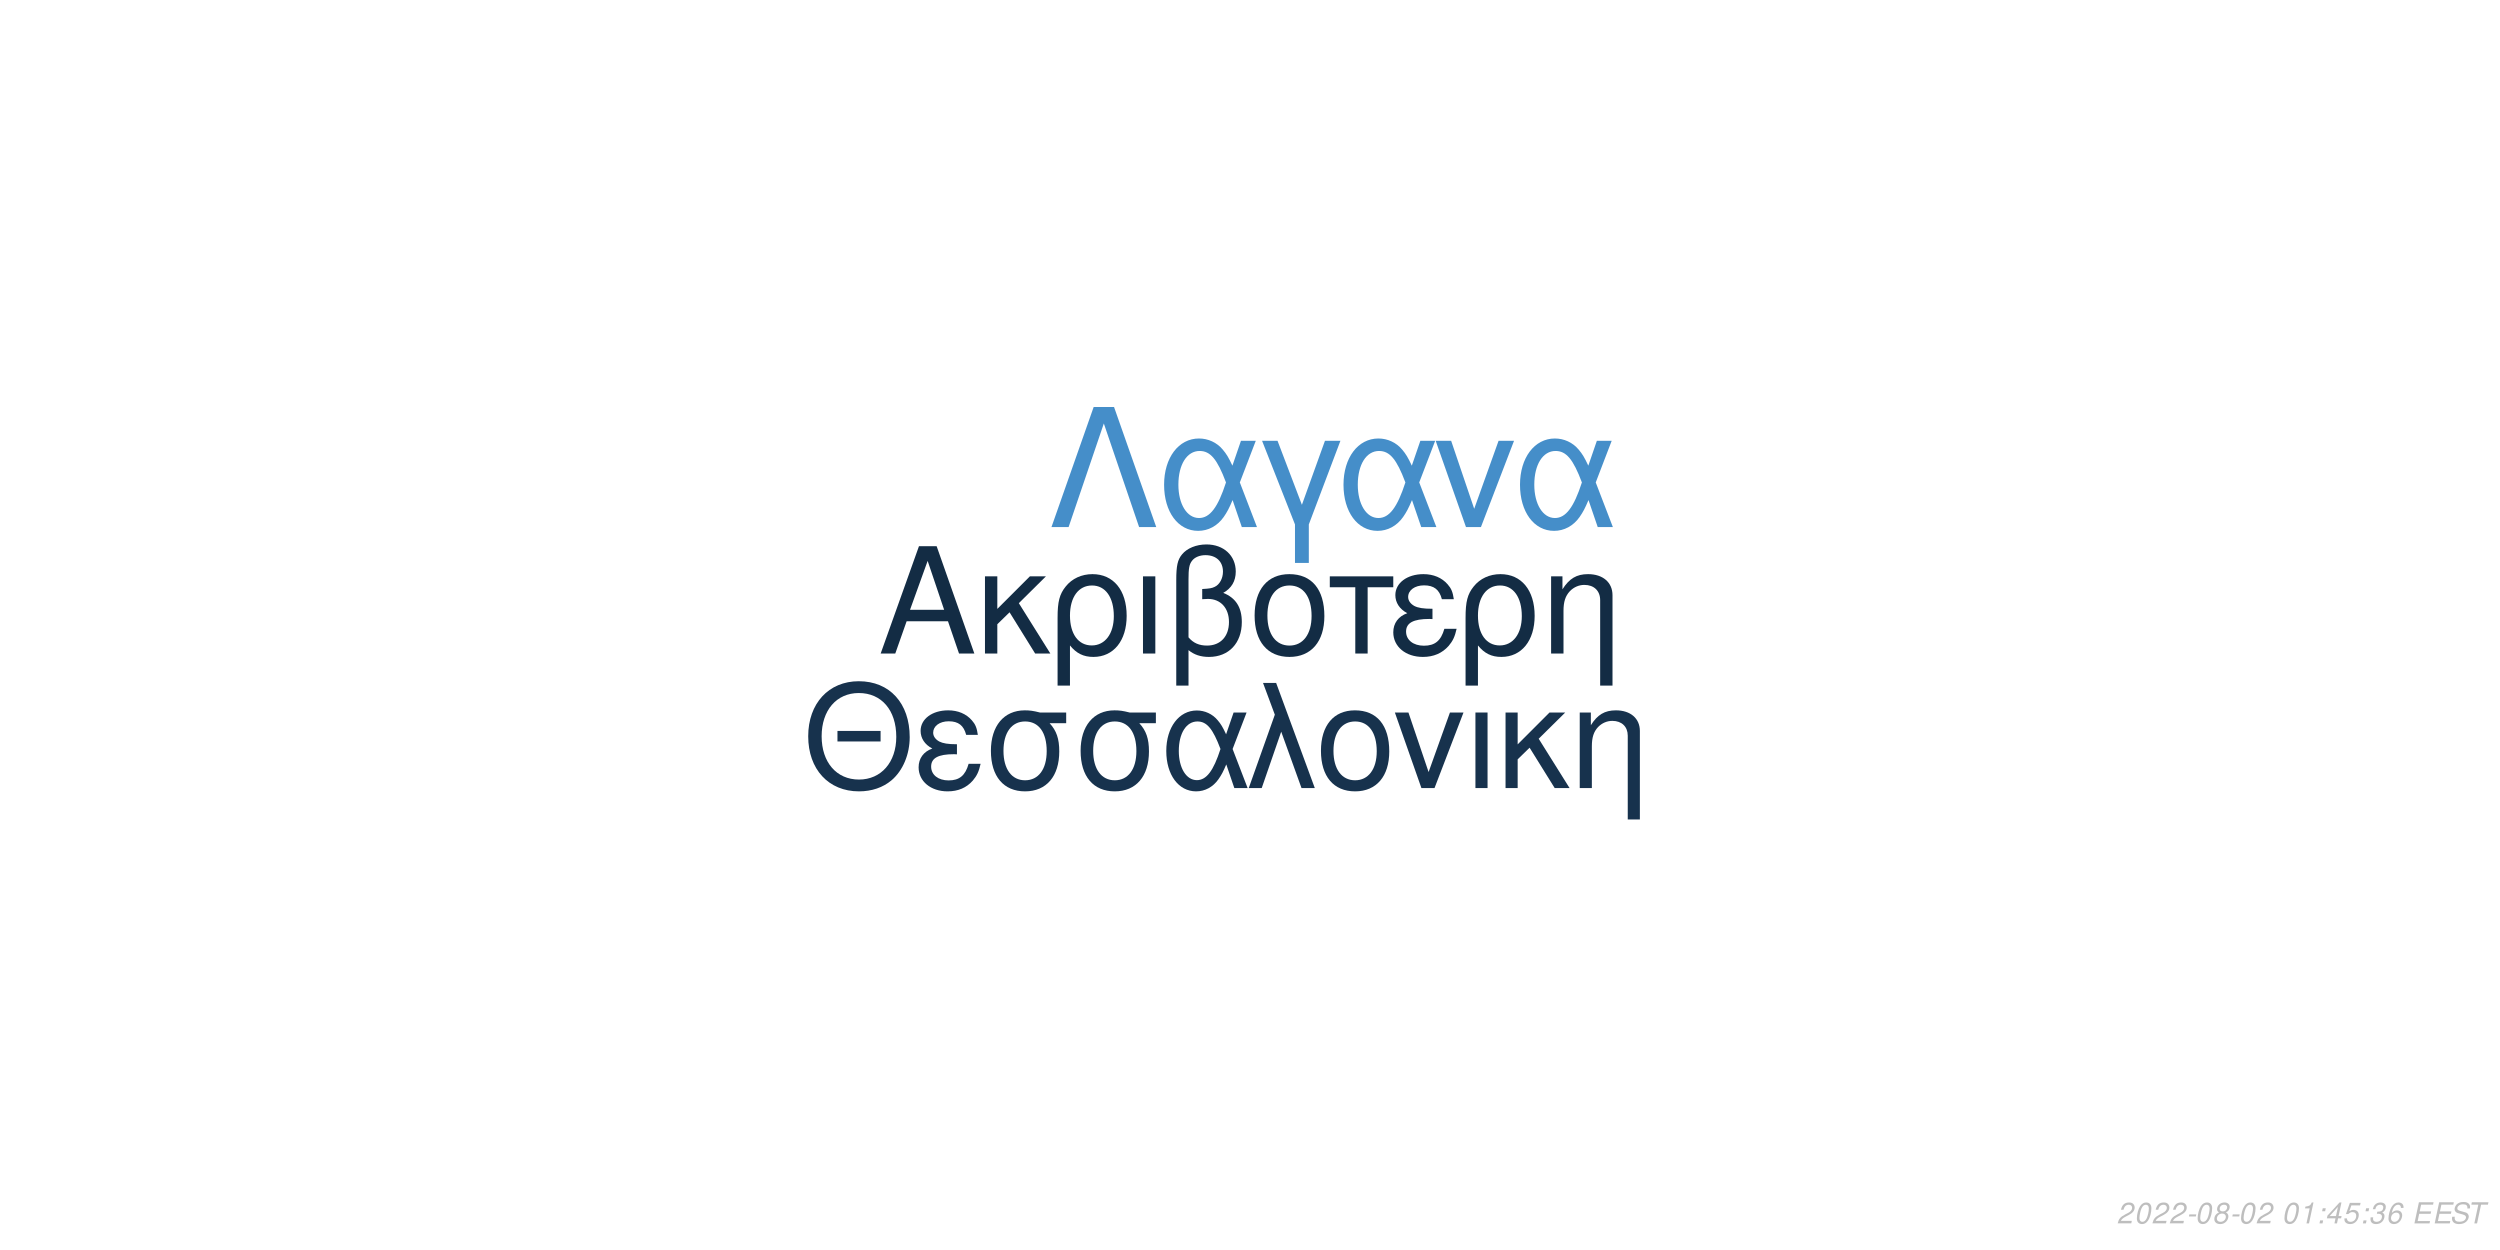
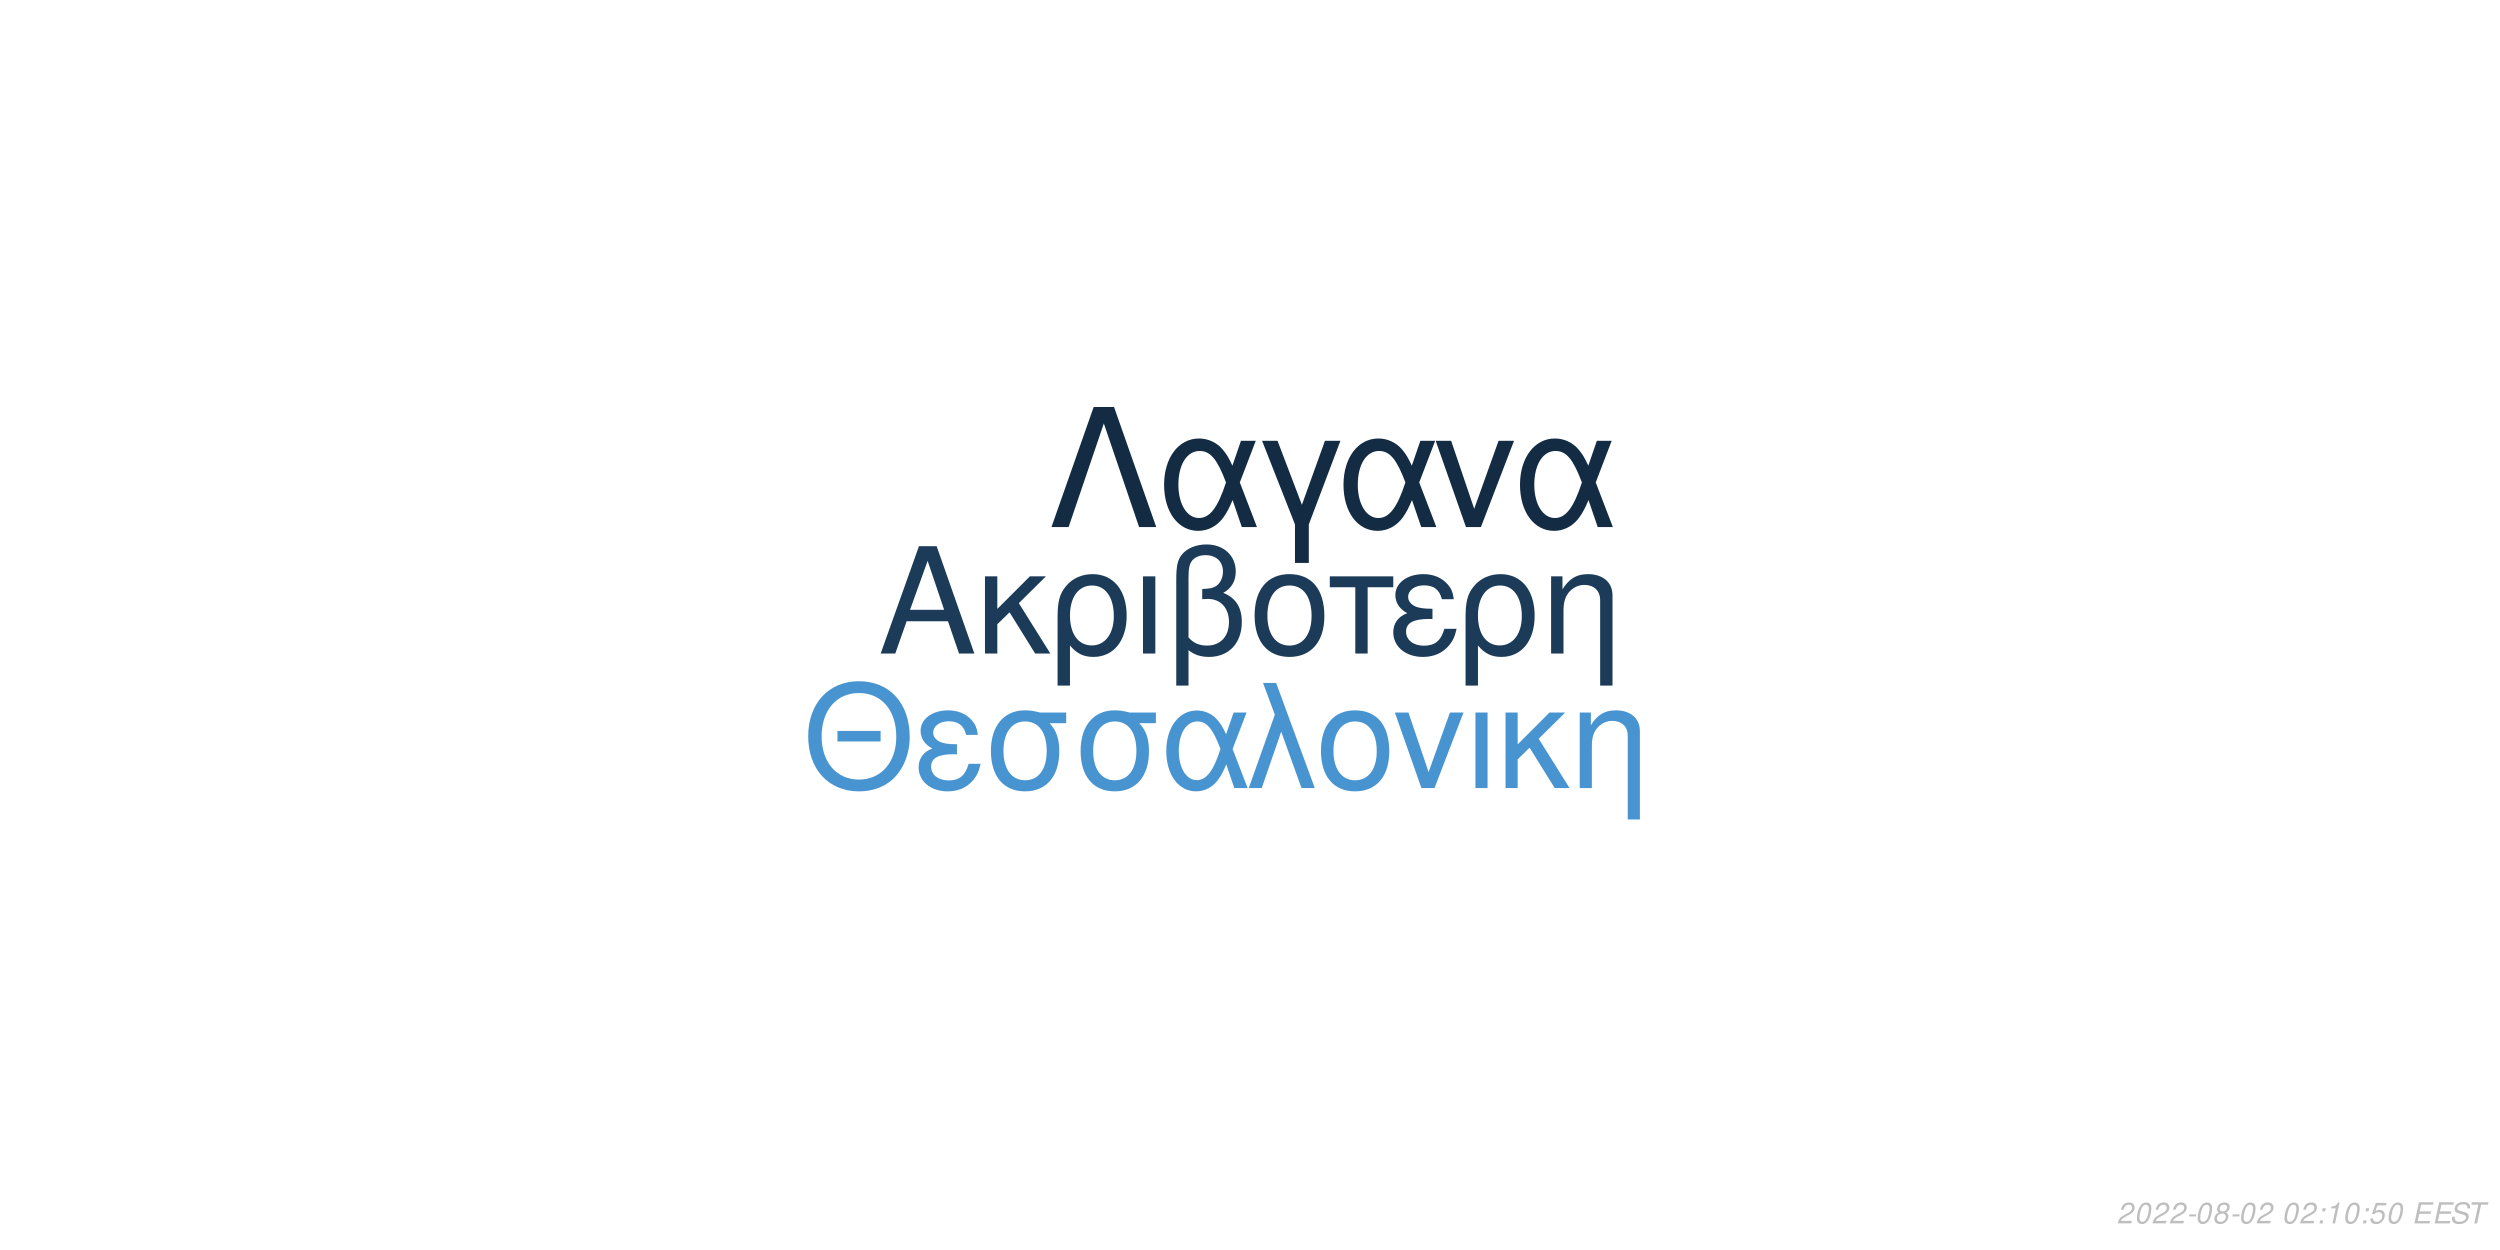
<svg xmlns="http://www.w3.org/2000/svg" xmlns:xlink="http://www.w3.org/1999/xlink" width="864pt" height="432pt" viewBox="0 0 864 432" version="1.1">
  <defs>
    <g>
      <symbol overflow="visible" id="glyph0-0">
        <path style="stroke:none;" d="" />
      </symbol>
      <symbol overflow="visible" id="glyph0-1">
        <path style="stroke:none;" d="M 24.125 -11.141 L 27.938 0 L 33.234 0 L 20.203 -37.094 L 14.094 -37.094 L 0.859 0 L 5.906 0 L 9.828 -11.141 Z M 22.797 -15.109 L 11 -15.109 L 17.094 -32.016 Z M 22.797 -15.109 " />
      </symbol>
      <symbol overflow="visible" id="glyph0-2">
        <path style="stroke:none;" d="M 7.172 -15.422 L 7.172 -26.672 L 2.906 -26.672 L 2.906 0 L 7.172 0 L 7.172 -10.125 L 11.406 -14.25 L 20.25 0 L 25.5 0 L 14.609 -17.406 L 23.969 -26.672 L 18.422 -26.672 Z M 7.172 -15.422 " />
      </symbol>
      <symbol overflow="visible" id="glyph0-3">
        <path style="stroke:none;" d="M 3 11.094 L 7.281 11.094 L 7.281 -2.797 C 9.516 -0.047 11.953 1.172 15.375 1.172 C 22.344 1.172 26.875 -4.422 26.875 -13.031 C 26.875 -21.891 22.297 -27.438 15.062 -27.438 C 11.297 -27.438 7.984 -25.906 5.797 -23.156 C 3.672 -20.516 3 -17.969 3 -12.359 Z M 14.906 -23.516 C 19.547 -23.516 22.438 -19.438 22.438 -12.922 C 22.438 -6.812 19.391 -2.797 14.812 -2.797 C 10.172 -2.797 7.281 -6.766 7.281 -13.125 C 7.281 -19.484 10.234 -23.516 14.906 -23.516 Z M 14.906 -23.516 " />
      </symbol>
      <symbol overflow="visible" id="glyph0-4">
        <path style="stroke:none;" d="M 3.516 0 L 7.781 0 L 7.781 -26.672 L 3.516 -26.672 Z M 3.516 0 " />
      </symbol>
      <symbol overflow="visible" id="glyph0-5">
        <path style="stroke:none;" d="M 4.016 11.094 L 8.25 11.094 L 8.25 -1.172 C 10.172 0.406 12.422 1.172 15.312 1.172 C 22.188 1.172 26.672 -3.609 26.672 -10.891 C 26.672 -15.984 24.578 -19.234 20.25 -20.969 C 23.109 -22.547 24.578 -25.031 24.578 -28.344 C 24.578 -33.844 20.406 -37.703 14.453 -37.703 C 10.938 -37.703 7.734 -36.391 6 -34.25 C 4.484 -32.422 4.016 -30.328 4.016 -25.391 Z M 8.25 -25.656 C 8.25 -29.359 8.5 -30.844 9.469 -32.062 C 10.375 -33.281 12.156 -34 14.094 -34 C 17.812 -34 20.156 -31.812 20.156 -28.297 C 20.156 -25.953 18.984 -23.812 17.297 -23.047 C 16.281 -22.547 15.469 -22.438 12.984 -22.297 L 12.984 -18.781 C 13.734 -18.828 14.344 -18.875 14.969 -18.875 C 19.344 -18.875 22.234 -15.719 22.234 -10.891 C 22.234 -5.906 19.281 -2.75 14.656 -2.75 C 11.953 -2.75 9.922 -3.609 8.25 -5.594 Z M 8.25 -25.656 " />
      </symbol>
      <symbol overflow="visible" id="glyph0-6">
        <path style="stroke:none;" d="M 14.094 -27.438 C 6.562 -27.438 2.094 -22.094 2.094 -13.125 C 2.094 -4.125 6.562 1.172 14.141 1.172 C 21.672 1.172 26.203 -4.172 26.203 -12.922 C 26.203 -22.188 21.828 -27.438 14.094 -27.438 Z M 14.141 -23.516 C 18.938 -23.516 21.781 -19.594 21.781 -12.984 C 21.781 -6.672 18.828 -2.75 14.141 -2.75 C 9.422 -2.75 6.516 -6.672 6.516 -13.125 C 6.516 -19.594 9.422 -23.516 14.141 -23.516 Z M 14.141 -23.516 " />
      </symbol>
      <symbol overflow="visible" id="glyph0-7">
        <path style="stroke:none;" d="M 7.891 0 L 12.156 0 L 12.156 -22.906 L 21.016 -22.906 L 21.016 -26.672 L -0.922 -26.672 L -0.922 -22.906 L 7.891 -22.906 Z M 7.891 0 " />
      </symbol>
      <symbol overflow="visible" id="glyph0-8">
        <path style="stroke:none;" d="M 14.562 -15.469 C 11.344 -15.469 9.562 -15.781 8.297 -16.438 C 6.922 -17.203 6.156 -18.328 6.156 -19.547 C 6.156 -21.891 8.453 -23.562 11.656 -23.562 C 15.062 -23.562 16.953 -22.094 17.812 -18.781 L 21.938 -18.781 C 21.578 -21.266 21.062 -22.5 19.797 -23.922 C 17.812 -26.203 14.906 -27.438 11.453 -27.438 C 5.797 -27.438 1.734 -24.375 1.734 -20.203 C 1.734 -17.609 3.156 -15.375 5.859 -13.938 C 2.797 -12.875 1.016 -10.484 1.016 -7.328 C 1.016 -2.391 5.297 1.172 11.25 1.172 C 14.969 1.172 17.906 -0.109 20.156 -2.641 C 21.578 -4.328 22.297 -5.797 22.906 -8.547 L 18.672 -8.547 C 17.5 -4.422 15.422 -2.703 11.609 -2.703 C 7.938 -2.703 5.438 -4.688 5.438 -7.578 C 5.438 -10.578 7.938 -11.953 13.484 -11.953 C 13.641 -11.953 14.094 -11.953 14.562 -11.906 Z M 14.562 -15.469 " />
      </symbol>
      <symbol overflow="visible" id="glyph0-9">
        <path style="stroke:none;" d="M 3.562 -26.672 L 3.562 0 L 7.844 0 L 7.844 -14.703 C 7.844 -17.906 8.5 -19.891 10.031 -21.531 C 11.406 -22.953 13.188 -23.719 15.062 -23.719 C 18.375 -23.719 20.516 -21.672 20.516 -18.469 L 20.516 11.094 L 24.781 11.094 L 24.781 -20.156 C 24.781 -24.578 21.469 -27.438 16.328 -27.438 C 12.359 -27.438 9.828 -25.906 7.484 -22.188 L 7.484 -26.672 Z M 3.562 -26.672 " />
      </symbol>
      <symbol overflow="visible" id="glyph1-0">
        <path style="stroke:none;" d="" />
      </symbol>
      <symbol overflow="visible" id="glyph1-1">
        <path style="stroke:none;" d="M 26.859 -19.734 L 11.953 -19.734 L 11.953 -16.094 L 26.859 -16.094 Z M 19.328 -36.922 C 8.922 -36.922 1.844 -29.25 1.844 -17.891 C 1.844 -6.484 8.875 1.141 19.391 1.141 C 23.812 1.141 27.703 -0.203 30.641 -2.688 C 34.578 -6.031 36.922 -11.656 36.922 -17.594 C 36.922 -29.297 30 -36.922 19.328 -36.922 Z M 19.328 -32.844 C 27.203 -32.844 32.281 -26.906 32.281 -17.688 C 32.281 -8.922 27.062 -2.938 19.391 -2.938 C 11.609 -2.938 6.484 -8.922 6.484 -17.891 C 6.484 -26.859 11.609 -32.844 19.328 -32.844 Z M 19.328 -32.844 " />
      </symbol>
      <symbol overflow="visible" id="glyph1-2">
        <path style="stroke:none;" d="M 14.25 -15.141 C 11.109 -15.141 9.375 -15.453 8.125 -16.094 C 6.781 -16.844 6.031 -17.938 6.031 -19.141 C 6.031 -21.422 8.266 -23.078 11.406 -23.078 C 14.75 -23.078 16.594 -21.625 17.438 -18.391 L 21.469 -18.391 C 21.125 -20.828 20.625 -22.031 19.391 -23.422 C 17.438 -25.656 14.594 -26.859 11.219 -26.859 C 5.688 -26.859 1.688 -23.875 1.688 -19.781 C 1.688 -17.234 3.094 -15.047 5.734 -13.656 C 2.734 -12.609 1 -10.266 1 -7.172 C 1 -2.344 5.188 1.141 11.016 1.141 C 14.656 1.141 17.547 -0.094 19.734 -2.594 C 21.125 -4.234 21.828 -5.688 22.422 -8.375 L 18.281 -8.375 C 17.141 -4.328 15.094 -2.641 11.359 -2.641 C 7.766 -2.641 5.328 -4.578 5.328 -7.422 C 5.328 -10.359 7.766 -11.703 13.203 -11.703 C 13.359 -11.703 13.797 -11.703 14.25 -11.656 Z M 14.25 -15.141 " />
      </symbol>
      <symbol overflow="visible" id="glyph1-3">
        <path style="stroke:none;" d="M 29 -26.109 L 19.938 -26.109 C 17.594 -26.703 16.438 -26.859 14.703 -26.859 C 7.469 -26.859 2.984 -21.469 2.984 -12.859 C 2.984 -4.031 7.375 1.141 14.797 1.141 C 22.172 1.141 26.609 -4.078 26.609 -12.656 C 26.609 -17.047 25.656 -19.828 23.266 -22.422 L 29 -22.422 Z M 14.797 -23.016 C 19.531 -23.016 22.266 -19.234 22.266 -12.75 C 22.266 -6.531 19.438 -2.688 14.797 -2.688 C 10.172 -2.688 7.328 -6.531 7.328 -12.859 C 7.328 -19.188 10.172 -23.016 14.797 -23.016 Z M 14.797 -23.016 " />
      </symbol>
      <symbol overflow="visible" id="glyph1-4">
        <path style="stroke:none;" d="M 29.344 -26.109 L 24.859 -26.109 L 22.266 -18.578 C 21.125 -21.031 20.484 -22.125 19.328 -23.469 C 17.547 -25.609 14.906 -26.812 12.156 -26.812 C 5.984 -26.812 1.594 -20.984 1.594 -12.812 C 1.594 -4.578 5.828 1.141 11.906 1.141 C 14.953 1.141 17.734 -0.344 19.625 -3.047 C 20.672 -4.531 21.281 -5.688 22.328 -8.172 L 25.109 0 L 29.703 0 L 24.516 -13.5 Z M 20.328 -13.5 C 17.891 -5.922 15.453 -2.734 12.156 -2.734 C 8.516 -2.734 5.922 -6.922 5.922 -12.812 C 5.922 -18.938 8.516 -23.016 12.359 -23.016 C 15.594 -23.016 17.688 -20.531 20.328 -13.5 Z M 20.328 -13.5 " />
      </symbol>
      <symbol overflow="visible" id="glyph1-5">
        <path style="stroke:none;" d="M 1.094 0 L 5.578 0 L 12.312 -19.484 L 19.328 0 L 23.922 0 L 10.562 -36.328 L 6.031 -36.328 L 10.109 -25.359 Z M 1.094 0 " />
      </symbol>
      <symbol overflow="visible" id="glyph1-6">
        <path style="stroke:none;" d="M 13.797 -26.859 C 6.422 -26.859 2.047 -21.625 2.047 -12.859 C 2.047 -4.031 6.422 1.141 13.859 1.141 C 21.234 1.141 25.656 -4.078 25.656 -12.656 C 25.656 -21.719 21.375 -26.859 13.797 -26.859 Z M 13.859 -23.016 C 18.531 -23.016 21.328 -19.188 21.328 -12.703 C 21.328 -6.531 18.438 -2.688 13.859 -2.688 C 9.219 -2.688 6.375 -6.531 6.375 -12.859 C 6.375 -19.188 9.219 -23.016 13.859 -23.016 Z M 13.859 -23.016 " />
      </symbol>
      <symbol overflow="visible" id="glyph1-7">
        <path style="stroke:none;" d="M 14.297 0 L 24.312 -26.109 L 19.625 -26.109 L 12.25 -5.531 L 5.281 -26.109 L 0.594 -26.109 L 9.766 0 Z M 14.297 0 " />
      </symbol>
      <symbol overflow="visible" id="glyph1-8">
        <path style="stroke:none;" d="M 3.438 0 L 7.625 0 L 7.625 -26.109 L 3.438 -26.109 Z M 3.438 0 " />
      </symbol>
      <symbol overflow="visible" id="glyph1-9">
        <path style="stroke:none;" d="M 7.031 -15.094 L 7.031 -26.109 L 2.844 -26.109 L 2.844 0 L 7.031 0 L 7.031 -9.922 L 11.156 -13.953 L 19.828 0 L 24.969 0 L 14.297 -17.047 L 23.469 -26.109 L 18.031 -26.109 Z M 7.031 -15.094 " />
      </symbol>
      <symbol overflow="visible" id="glyph1-10">
        <path style="stroke:none;" d="M 3.484 -26.109 L 3.484 0 L 7.672 0 L 7.672 -14.406 C 7.672 -17.547 8.328 -19.484 9.812 -21.078 C 11.156 -22.469 12.906 -23.219 14.75 -23.219 C 17.984 -23.219 20.078 -21.234 20.078 -18.094 L 20.078 10.859 L 24.266 10.859 L 24.266 -19.734 C 24.266 -24.062 21.031 -26.859 16 -26.859 C 12.109 -26.859 9.609 -25.359 7.328 -21.719 L 7.328 -26.109 Z M 3.484 -26.109 " />
      </symbol>
      <symbol overflow="visible" id="glyph2-0">
        <path style="stroke:none;" d="" />
      </symbol>
      <symbol overflow="visible" id="glyph2-1">
        <path style="stroke:none;" d="M 22.531 -41.484 L 15.484 -41.484 L 0.906 0 L 6.828 0 L 19 -35.797 L 31.188 0 L 37.109 0 Z M 22.531 -41.484 " />
      </symbol>
      <symbol overflow="visible" id="glyph2-2">
        <path style="stroke:none;" d="M 33.516 -29.812 L 28.391 -29.812 L 25.438 -21.219 C 24.125 -24.016 23.391 -25.266 22.078 -26.797 C 20.031 -29.25 17.016 -30.609 13.891 -30.609 C 6.828 -30.609 1.828 -23.953 1.828 -14.625 C 1.828 -5.234 6.656 1.312 13.594 1.312 C 17.078 1.312 20.266 -0.391 22.422 -3.469 C 23.609 -5.172 24.297 -6.484 25.5 -9.328 L 28.688 0 L 33.922 0 L 28 -15.422 Z M 23.219 -15.422 C 20.422 -6.766 17.641 -3.125 13.891 -3.125 C 9.734 -3.125 6.766 -7.906 6.766 -14.625 C 6.766 -21.625 9.734 -26.297 14.109 -26.297 C 17.812 -26.297 20.203 -23.453 23.219 -15.422 Z M 23.219 -15.422 " />
      </symbol>
      <symbol overflow="visible" id="glyph2-3">
        <path style="stroke:none;" d="M 12.062 12.406 L 16.844 12.406 L 16.844 -0.906 L 27.766 -29.812 L 22.422 -29.812 L 14.453 -7.688 L 6.031 -29.812 L 0.688 -29.812 L 12.062 -0.906 Z M 12.062 12.406 " />
      </symbol>
      <symbol overflow="visible" id="glyph2-4">
        <path style="stroke:none;" d="M 16.328 0 L 27.766 -29.812 L 22.422 -29.812 L 14 -6.312 L 6.031 -29.812 L 0.688 -29.812 L 11.156 0 Z M 16.328 0 " />
      </symbol>
      <symbol overflow="visible" id="glyph3-0">
        <path style="stroke:none;" d="" />
      </symbol>
      <symbol overflow="visible" id="glyph3-1">
        <path style="stroke:none;" d="M 5.234 -0.875 L 1.469 -0.875 C 1.641 -1.375 2.203 -1.891 3.109 -2.344 L 4.234 -2.938 C 5.562 -3.625 6.219 -4.469 6.219 -5.484 C 6.219 -5.938 6.062 -6.359 5.797 -6.656 C 5.469 -7.047 4.984 -7.234 4.312 -7.234 C 2.766 -7.234 1.891 -6.453 1.484 -4.734 L 2.375 -4.734 C 2.484 -5.188 2.609 -5.484 2.797 -5.75 C 3.094 -6.203 3.609 -6.453 4.188 -6.453 C 4.891 -6.453 5.344 -6.031 5.344 -5.375 C 5.344 -4.703 4.859 -4.094 4.016 -3.656 L 2.984 -3.125 C 1.234 -2.188 0.797 -1.656 0.344 -0.016 L 5.047 -0.016 Z M 5.234 -0.875 " />
      </symbol>
      <symbol overflow="visible" id="glyph3-2">
        <path style="stroke:none;" d="M 4.203 -7.234 C 3.375 -7.234 2.688 -6.812 2.125 -5.984 C 1.484 -5.047 0.984 -3.188 0.984 -1.734 C 0.984 -1.109 1.172 -0.562 1.484 -0.266 C 1.797 0.047 2.281 0.234 2.766 0.234 C 3.625 0.234 4.281 -0.156 4.859 -1.016 C 5.516 -1.953 6 -3.797 6 -5.266 C 6 -6.5 5.328 -7.234 4.203 -7.234 Z M 4.094 -6.453 C 4.734 -6.453 5.125 -5.984 5.125 -5.156 C 5.125 -4.203 4.781 -2.625 4.406 -1.812 C 3.984 -0.938 3.516 -0.547 2.875 -0.547 C 2.25 -0.547 1.875 -1.031 1.875 -1.828 C 1.875 -2.797 2.203 -4.344 2.594 -5.203 C 2.984 -6.047 3.453 -6.453 4.094 -6.453 Z M 4.094 -6.453 " />
      </symbol>
      <symbol overflow="visible" id="glyph3-3">
        <path style="stroke:none;" d="M 3.516 -3.125 L 1.125 -3.125 L 0.969 -2.406 L 3.359 -2.406 Z M 3.516 -3.125 " />
      </symbol>
      <symbol overflow="visible" id="glyph3-4">
        <path style="stroke:none;" d="M 4.766 -3.797 C 5.078 -3.969 5.234 -4.078 5.438 -4.234 C 5.812 -4.594 6.062 -5.172 6.062 -5.734 C 6.062 -6.625 5.344 -7.234 4.266 -7.234 C 2.812 -7.234 1.703 -6.219 1.703 -4.875 C 1.703 -4.406 1.875 -4.125 2.359 -3.812 C 1.297 -3.312 0.75 -2.516 0.75 -1.469 C 0.75 -0.438 1.547 0.234 2.812 0.234 C 3.656 0.234 4.359 -0.094 4.938 -0.734 C 5.359 -1.234 5.609 -1.859 5.609 -2.438 C 5.609 -3.047 5.312 -3.516 4.766 -3.797 Z M 4.109 -6.453 C 4.797 -6.453 5.188 -6.125 5.188 -5.578 C 5.188 -5.266 5.062 -4.922 4.859 -4.672 C 4.562 -4.312 4.188 -4.156 3.656 -4.156 C 2.984 -4.156 2.594 -4.453 2.594 -4.984 C 2.594 -5.859 3.203 -6.453 4.109 -6.453 Z M 3.453 -3.406 C 4.234 -3.406 4.734 -2.984 4.734 -2.312 C 4.734 -1.312 3.922 -0.547 2.875 -0.547 C 2.125 -0.547 1.625 -0.969 1.625 -1.625 C 1.625 -2.609 2.438 -3.406 3.453 -3.406 Z M 3.453 -3.406 " />
      </symbol>
      <symbol overflow="visible" id="glyph3-5">
        <path style="stroke:none;" d="" />
      </symbol>
      <symbol overflow="visible" id="glyph3-6">
+         <path style="stroke:none;" d="M 2.359 -1.031 L 1.312 -1.031 L 1.094 0 L 2.141 0 Z M 3.266 -5.234 L 2.219 -5.234 L 2 -4.203 L 3.047 -4.203 Z M 3.266 -5.234 " />
+       </symbol>
+       <symbol overflow="visible" id="glyph3-7">
        <path style="stroke:none;" d="M 3.703 -5.188 L 2.594 0 L 3.469 0 L 5.016 -7.234 L 4.438 -7.234 C 3.906 -6.156 3.688 -6.016 2.234 -5.812 L 2.109 -5.188 Z M 3.703 -5.188 " />
      </symbol>
-       <symbol overflow="visible" id="glyph3-7">
-         <path style="stroke:none;" d="M 2.359 -1.031 L 1.312 -1.031 L 1.094 0 L 2.141 0 Z M 3.266 -5.234 L 2.219 -5.234 L 2 -4.203 L 3.047 -4.203 Z M 3.266 -5.234 " />
-       </symbol>
      <symbol overflow="visible" id="glyph3-8">
-         <path style="stroke:none;" d="M 3.625 -1.75 L 3.266 0 L 4.141 0 L 4.516 -1.75 L 5.562 -1.75 L 5.734 -2.531 L 4.688 -2.531 L 5.688 -7.234 L 5.016 -7.234 L 0.844 -2.672 L 0.641 -1.75 Z M 3.797 -2.531 L 1.594 -2.531 L 4.469 -5.703 Z M 3.797 -2.531 " />
+         <path style="stroke:none;" d="M 6.297 -7.094 L 2.594 -7.094 L 1.234 -3.234 L 2.047 -3.234 C 2.656 -3.766 2.938 -3.906 3.531 -3.906 C 4.328 -3.906 4.797 -3.453 4.797 -2.688 C 4.797 -1.438 3.969 -0.547 2.828 -0.547 C 2.031 -0.547 1.609 -0.938 1.578 -1.734 L 0.703 -1.734 L 0.703 -1.516 C 0.703 -0.938 0.844 -0.547 1.188 -0.266 C 1.562 0.062 2.078 0.234 2.703 0.234 C 3.656 0.234 4.391 -0.156 4.984 -0.922 C 5.422 -1.5 5.672 -2.234 5.672 -2.953 C 5.672 -4 4.938 -4.672 3.812 -4.672 C 3.328 -4.672 2.906 -4.547 2.406 -4.234 L 3.109 -6.219 L 6.109 -6.219 Z M 6.297 -7.094 " />
      </symbol>
      <symbol overflow="visible" id="glyph3-9">
-         <path style="stroke:none;" d="M 6.297 -7.094 L 2.594 -7.094 L 1.234 -3.234 L 2.047 -3.234 C 2.656 -3.766 2.938 -3.906 3.531 -3.906 C 4.328 -3.906 4.797 -3.453 4.797 -2.688 C 4.797 -1.438 3.969 -0.547 2.828 -0.547 C 2.031 -0.547 1.609 -0.938 1.578 -1.734 L 0.703 -1.734 L 0.703 -1.516 C 0.703 -0.938 0.844 -0.547 1.188 -0.266 C 1.562 0.062 2.078 0.234 2.703 0.234 C 3.656 0.234 4.391 -0.156 4.984 -0.922 C 5.422 -1.5 5.672 -2.234 5.672 -2.953 C 5.672 -4 4.938 -4.672 3.812 -4.672 C 3.328 -4.672 2.906 -4.547 2.406 -4.234 L 3.109 -6.219 L 6.109 -6.219 Z M 6.297 -7.094 " />
+         <path style="stroke:none;" d="M 2.547 -3.312 L 6.5 -3.312 L 6.688 -4.141 L 2.719 -4.141 L 3.219 -6.469 L 7.344 -6.469 L 7.516 -7.297 L 2.453 -7.297 L 0.906 0 L 6.125 0 L 6.297 -0.812 L 2.016 -0.812 Z M 2.547 -3.312 " />
      </symbol>
      <symbol overflow="visible" id="glyph3-10">
-         <path style="stroke:none;" d="M 2.922 -3.312 C 3.125 -3.344 3.234 -3.344 3.375 -3.344 C 4.203 -3.344 4.688 -3 4.688 -2.406 C 4.688 -1.312 3.906 -0.547 2.781 -0.547 C 2.047 -0.547 1.594 -0.938 1.594 -1.562 C 1.594 -1.719 1.609 -1.844 1.656 -2.094 L 0.766 -2.094 C 0.734 -1.797 0.719 -1.641 0.719 -1.469 C 0.719 -0.375 1.406 0.234 2.641 0.234 C 3.547 0.234 4.297 -0.078 4.812 -0.656 C 5.266 -1.156 5.562 -1.875 5.562 -2.547 C 5.562 -3.125 5.344 -3.453 4.797 -3.734 C 5.641 -4.234 6.016 -4.844 6.016 -5.734 C 6.016 -6.656 5.312 -7.234 4.203 -7.234 C 3.375 -7.234 2.672 -6.938 2.188 -6.375 C 1.891 -6.031 1.703 -5.641 1.516 -4.906 L 2.391 -4.906 C 2.5 -5.359 2.594 -5.594 2.734 -5.812 C 3.047 -6.234 3.516 -6.453 4.078 -6.453 C 4.734 -6.453 5.141 -6.125 5.141 -5.578 C 5.141 -5.188 5.016 -4.797 4.797 -4.547 C 4.516 -4.234 4 -4.062 3.266 -4.062 L 3.078 -4.062 Z M 2.922 -3.312 " />
+         <path style="stroke:none;" d="M 7.062 -5.156 C 7.125 -5.438 7.141 -5.562 7.141 -5.703 C 7.141 -6.156 6.938 -6.594 6.594 -6.891 C 6.188 -7.25 5.656 -7.406 4.875 -7.406 C 3.844 -7.406 3.047 -7.125 2.5 -6.562 C 2.094 -6.141 1.781 -5.438 1.781 -4.922 C 1.781 -4.297 2.219 -3.766 2.891 -3.562 L 4.594 -3.094 C 5.406 -2.859 5.734 -2.578 5.734 -2.094 C 5.734 -1.781 5.547 -1.406 5.266 -1.141 C 4.844 -0.766 4.266 -0.578 3.453 -0.578 C 2.328 -0.578 1.812 -0.984 1.812 -1.906 C 1.812 -2.047 1.812 -2.125 1.844 -2.312 L 0.984 -2.312 C 0.906 -2.062 0.891 -1.906 0.891 -1.688 C 0.891 -0.484 1.797 0.234 3.297 0.234 C 4.359 0.234 5.234 -0.062 5.812 -0.609 C 6.344 -1.078 6.688 -1.797 6.688 -2.375 C 6.688 -2.641 6.609 -2.906 6.453 -3.156 C 6.234 -3.5 5.938 -3.703 5.469 -3.828 L 3.75 -4.312 C 2.984 -4.547 2.734 -4.734 2.734 -5.188 C 2.734 -5.547 2.875 -5.844 3.188 -6.109 C 3.547 -6.438 4.031 -6.594 4.703 -6.594 C 5.266 -6.594 5.688 -6.484 5.906 -6.297 C 6.094 -6.125 6.219 -5.797 6.219 -5.516 C 6.219 -5.422 6.203 -5.344 6.188 -5.156 Z M 7.062 -5.156 " />
      </symbol>
      <symbol overflow="visible" id="glyph3-11">
-         <path style="stroke:none;" d="M 6.125 -5.344 L 6.141 -5.625 C 6.141 -6.609 5.453 -7.234 4.391 -7.234 C 3.438 -7.234 2.641 -6.719 2.016 -5.703 C 1.422 -4.781 0.938 -2.953 0.938 -1.688 C 0.938 -0.516 1.688 0.234 2.859 0.234 C 3.703 0.234 4.438 -0.156 5 -0.875 C 5.406 -1.422 5.672 -2.156 5.672 -2.766 C 5.672 -3.812 4.969 -4.5 3.906 -4.5 C 3.234 -4.5 2.672 -4.234 2.094 -3.625 C 2.406 -5.375 3.234 -6.453 4.25 -6.453 C 4.703 -6.453 5.062 -6.234 5.172 -5.844 C 5.203 -5.719 5.234 -5.578 5.25 -5.344 Z M 3.656 -3.734 C 4.344 -3.734 4.797 -3.281 4.797 -2.625 C 4.797 -1.469 3.984 -0.547 2.984 -0.547 C 2.297 -0.547 1.812 -1.047 1.812 -1.766 C 1.812 -2.859 2.625 -3.734 3.656 -3.734 Z M 3.656 -3.734 " />
-       </symbol>
-       <symbol overflow="visible" id="glyph3-12">
-         <path style="stroke:none;" d="M 2.547 -3.312 L 6.5 -3.312 L 6.688 -4.141 L 2.719 -4.141 L 3.219 -6.469 L 7.344 -6.469 L 7.516 -7.297 L 2.453 -7.297 L 0.906 0 L 6.125 0 L 6.297 -0.812 L 2.016 -0.812 Z M 2.547 -3.312 " />
-       </symbol>
-       <symbol overflow="visible" id="glyph3-13">
-         <path style="stroke:none;" d="M 7.062 -5.156 C 7.125 -5.438 7.141 -5.562 7.141 -5.703 C 7.141 -6.156 6.938 -6.594 6.594 -6.891 C 6.188 -7.25 5.656 -7.406 4.875 -7.406 C 3.844 -7.406 3.047 -7.125 2.5 -6.562 C 2.094 -6.141 1.781 -5.438 1.781 -4.922 C 1.781 -4.297 2.219 -3.766 2.891 -3.562 L 4.594 -3.094 C 5.406 -2.859 5.734 -2.578 5.734 -2.094 C 5.734 -1.781 5.547 -1.406 5.266 -1.141 C 4.844 -0.766 4.266 -0.578 3.453 -0.578 C 2.328 -0.578 1.812 -0.984 1.812 -1.906 C 1.812 -2.047 1.812 -2.125 1.844 -2.312 L 0.984 -2.312 C 0.906 -2.062 0.891 -1.906 0.891 -1.688 C 0.891 -0.484 1.797 0.234 3.297 0.234 C 4.359 0.234 5.234 -0.062 5.812 -0.609 C 6.344 -1.078 6.688 -1.797 6.688 -2.375 C 6.688 -2.641 6.609 -2.906 6.453 -3.156 C 6.234 -3.5 5.938 -3.703 5.469 -3.828 L 3.75 -4.312 C 2.984 -4.547 2.734 -4.734 2.734 -5.188 C 2.734 -5.547 2.875 -5.844 3.188 -6.109 C 3.547 -6.438 4.031 -6.594 4.703 -6.594 C 5.266 -6.594 5.688 -6.484 5.906 -6.297 C 6.094 -6.125 6.219 -5.797 6.219 -5.516 C 6.219 -5.422 6.203 -5.344 6.188 -5.156 Z M 7.062 -5.156 " />
-       </symbol>
-       <symbol overflow="visible" id="glyph3-14">
        <path style="stroke:none;" d="M 4.938 -6.469 L 7.312 -6.469 L 7.484 -7.297 L 1.75 -7.297 L 1.578 -6.469 L 3.984 -6.469 L 2.609 0 L 3.547 0 Z M 4.938 -6.469 " />
      </symbol>
    </g>
  </defs>
  <g id="surface1">
    <rect x="0" y="0" width="864" height="432" style="fill:rgb(100%,100%,100%);fill-opacity:1;stroke:none;" />
-     <g style="fill:rgb(7.451%,17.255%,26.667%);fill-opacity:1;">
+     <g style="fill:rgb(10.588%,23.137%,34.902%);fill-opacity:1;">
      <use xlink:href="#glyph0-1" x="303.5" y="225.861" />
      <use xlink:href="#glyph0-2" x="337.5" y="225.861" />
      <use xlink:href="#glyph0-3" x="362.5" y="225.861" />
      <use xlink:href="#glyph0-4" x="391.5" y="225.861" />
      <use xlink:href="#glyph0-5" x="402.5" y="225.861" />
      <use xlink:href="#glyph0-6" x="431.5" y="225.861" />
      <use xlink:href="#glyph0-7" x="460.5" y="225.861" />
      <use xlink:href="#glyph0-8" x="480.5" y="225.861" />
      <use xlink:href="#glyph0-3" x="503.5" y="225.861" />
      <use xlink:href="#glyph0-9" x="532.5" y="225.861" />
    </g>
-     <g style="fill:rgb(9.02%,19.608%,30.196%);fill-opacity:1;">
+     <g style="fill:rgb(28.235%,58.039%,81.961%);fill-opacity:1;">
      <use xlink:href="#glyph1-1" x="277.473" y="272.354" />
      <use xlink:href="#glyph1-2" x="316.473" y="272.354" />
      <use xlink:href="#glyph1-3" x="339.473" y="272.354" />
      <use xlink:href="#glyph1-3" x="370.473" y="272.354" />
      <use xlink:href="#glyph1-4" x="401.473" y="272.354" />
      <use xlink:href="#glyph1-5" x="430.473" y="272.354" />
      <use xlink:href="#glyph1-6" x="454.473" y="272.354" />
      <use xlink:href="#glyph1-7" x="481.473" y="272.354" />
      <use xlink:href="#glyph1-8" x="506.473" y="272.354" />
      <use xlink:href="#glyph1-9" x="517.473" y="272.354" />
      <use xlink:href="#glyph1-10" x="542.473" y="272.354" />
    </g>
-     <g style="fill:rgb(27.059%,55.686%,78.824%);fill-opacity:1;">
+     <g style="fill:rgb(7.451%,16.863%,26.275%);fill-opacity:1;">
      <use xlink:href="#glyph2-1" x="362.484" y="182.152" />
      <use xlink:href="#glyph2-2" x="400.484" y="182.152" />
      <use xlink:href="#glyph2-3" x="435.484" y="182.152" />
      <use xlink:href="#glyph2-2" x="462.484" y="182.152" />
      <use xlink:href="#glyph2-4" x="495.484" y="182.152" />
      <use xlink:href="#glyph2-2" x="523.484" y="182.152" />
    </g>
    <g style="fill:rgb(74.51%,74.51%,74.51%);fill-opacity:1;">
      <use xlink:href="#glyph3-1" x="731.52" y="422.81" />
      <use xlink:href="#glyph3-2" x="737.52" y="422.81" />
      <use xlink:href="#glyph3-1" x="743.52" y="422.81" />
      <use xlink:href="#glyph3-1" x="749.52" y="422.81" />
      <use xlink:href="#glyph3-3" x="755.52" y="422.81" />
      <use xlink:href="#glyph3-2" x="758.52" y="422.81" />
      <use xlink:href="#glyph3-4" x="764.52" y="422.81" />
      <use xlink:href="#glyph3-3" x="770.52" y="422.81" />
      <use xlink:href="#glyph3-2" x="773.52" y="422.81" />
      <use xlink:href="#glyph3-1" x="779.52" y="422.81" />
      <use xlink:href="#glyph3-5" x="785.52" y="422.81" />
      <use xlink:href="#glyph3-2" x="788.52" y="422.81" />
-       <use xlink:href="#glyph3-6" x="794.52" y="422.81" />
-       <use xlink:href="#glyph3-7" x="800.52" y="422.81" />
-       <use xlink:href="#glyph3-8" x="803.52" y="422.81" />
-       <use xlink:href="#glyph3-9" x="809.52" y="422.81" />
-       <use xlink:href="#glyph3-7" x="815.52" y="422.81" />
-       <use xlink:href="#glyph3-10" x="818.52" y="422.81" />
-       <use xlink:href="#glyph3-11" x="824.52" y="422.81" />
+       <use xlink:href="#glyph3-1" x="794.52" y="422.81" />
+       <use xlink:href="#glyph3-6" x="800.52" y="422.81" />
+       <use xlink:href="#glyph3-7" x="803.52" y="422.81" />
+       <use xlink:href="#glyph3-2" x="809.52" y="422.81" />
+       <use xlink:href="#glyph3-6" x="815.52" y="422.81" />
+       <use xlink:href="#glyph3-8" x="818.52" y="422.81" />
+       <use xlink:href="#glyph3-2" x="824.52" y="422.81" />
      <use xlink:href="#glyph3-5" x="830.52" y="422.81" />
-       <use xlink:href="#glyph3-12" x="833.52" y="422.81" />
-       <use xlink:href="#glyph3-12" x="840.52" y="422.81" />
-       <use xlink:href="#glyph3-13" x="846.52" y="422.81" />
-       <use xlink:href="#glyph3-14" x="852.52" y="422.81" />
+       <use xlink:href="#glyph3-9" x="833.52" y="422.81" />
+       <use xlink:href="#glyph3-9" x="840.52" y="422.81" />
+       <use xlink:href="#glyph3-10" x="846.52" y="422.81" />
+       <use xlink:href="#glyph3-11" x="852.52" y="422.81" />
    </g>
  </g>
</svg>
